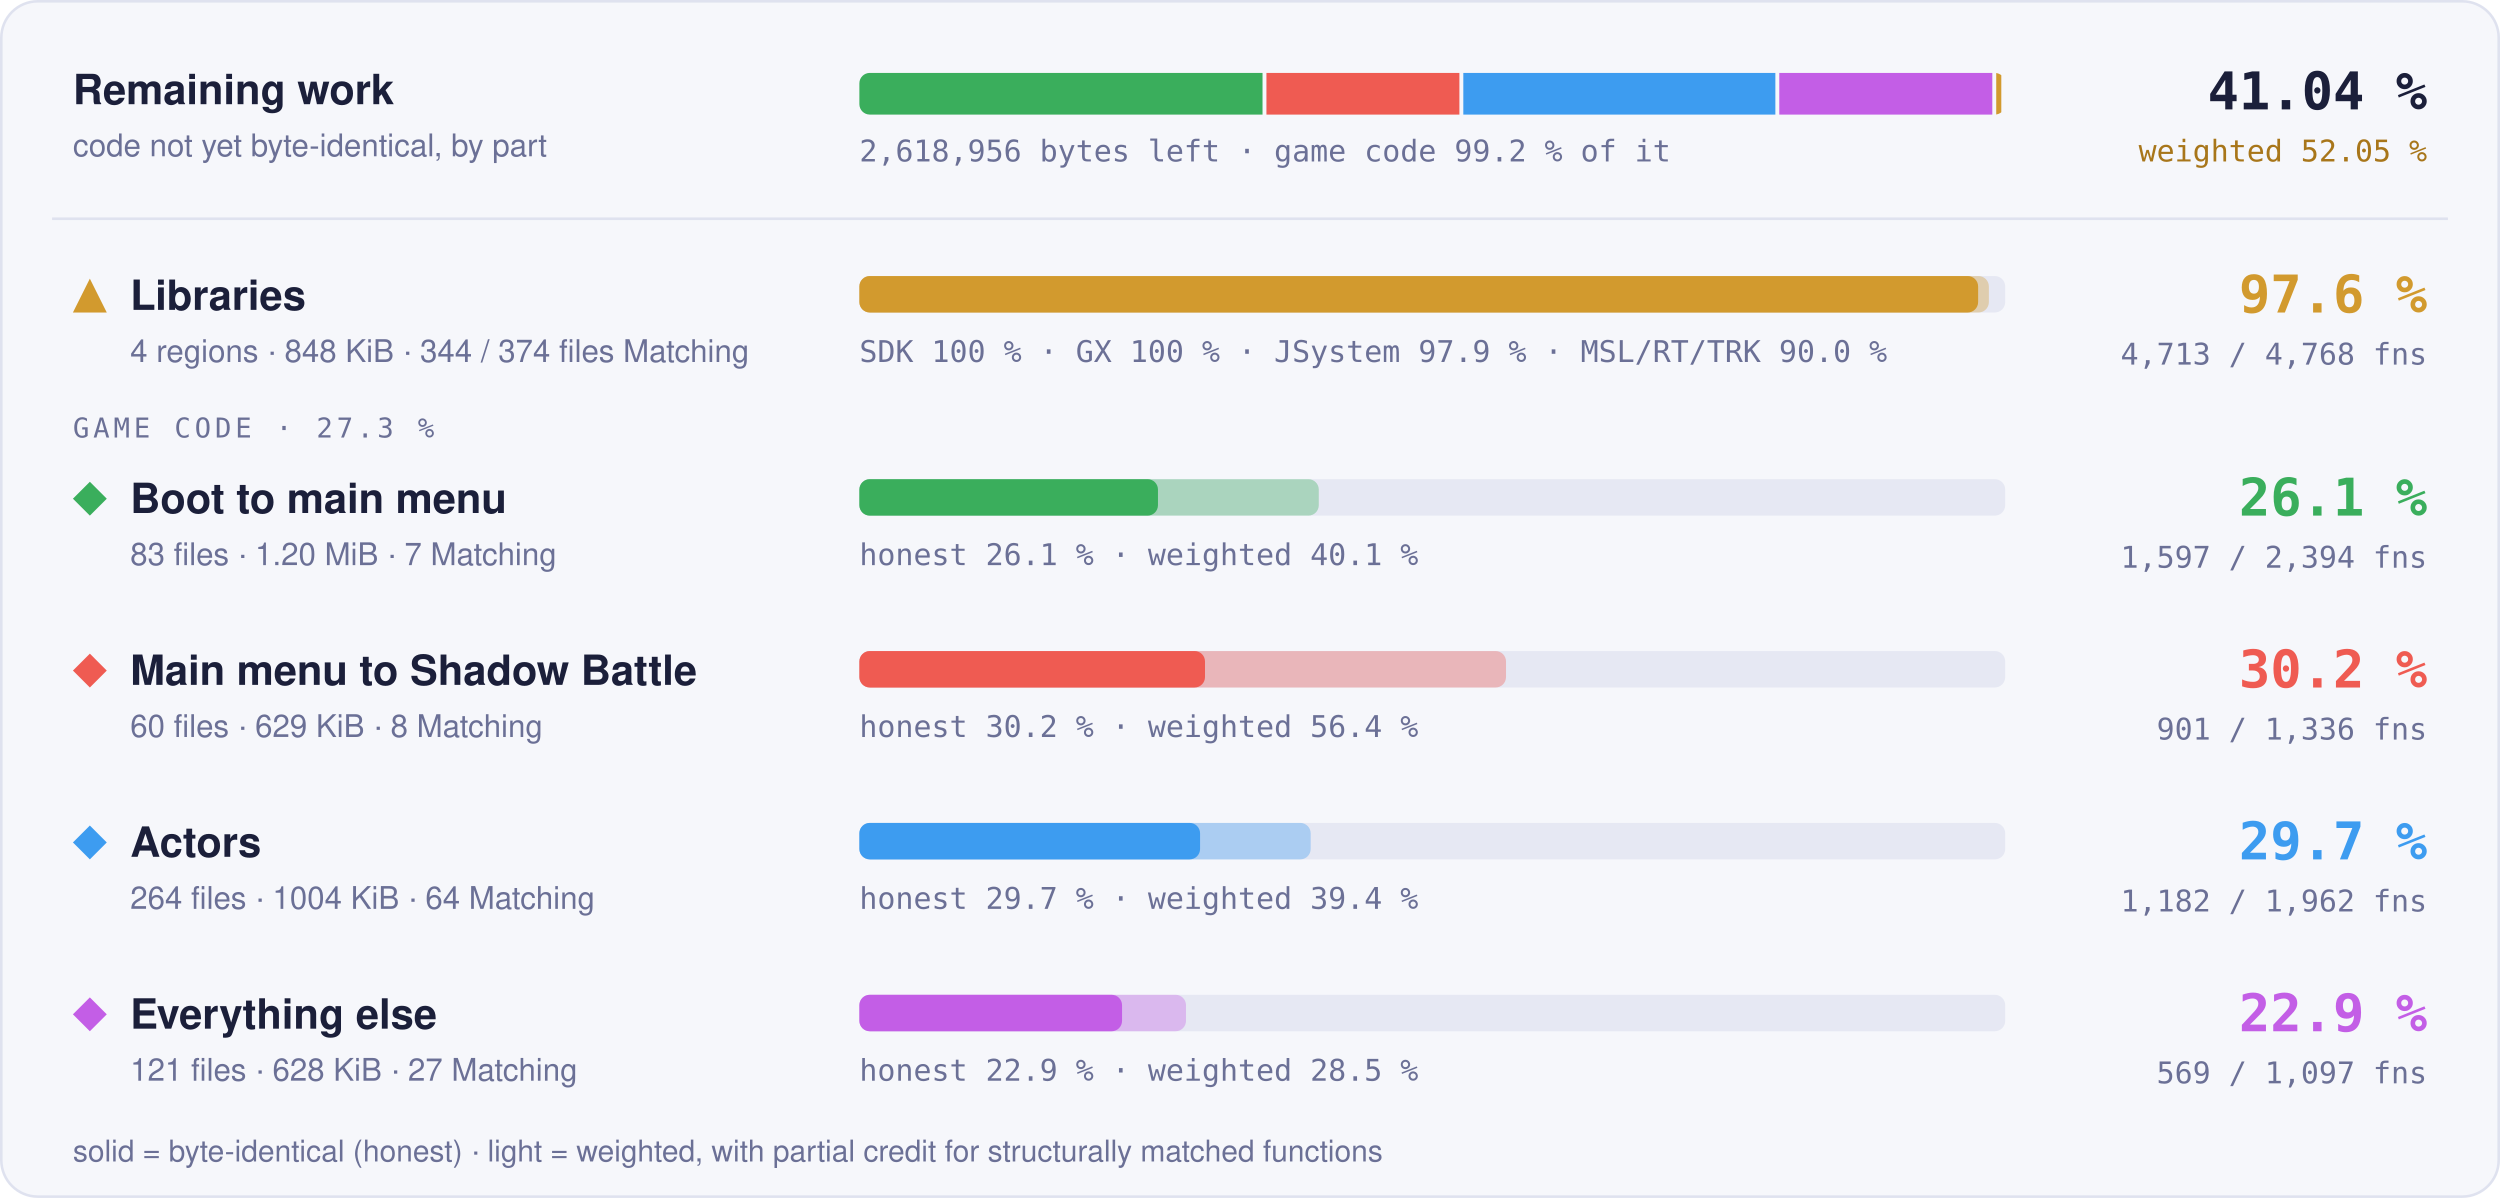
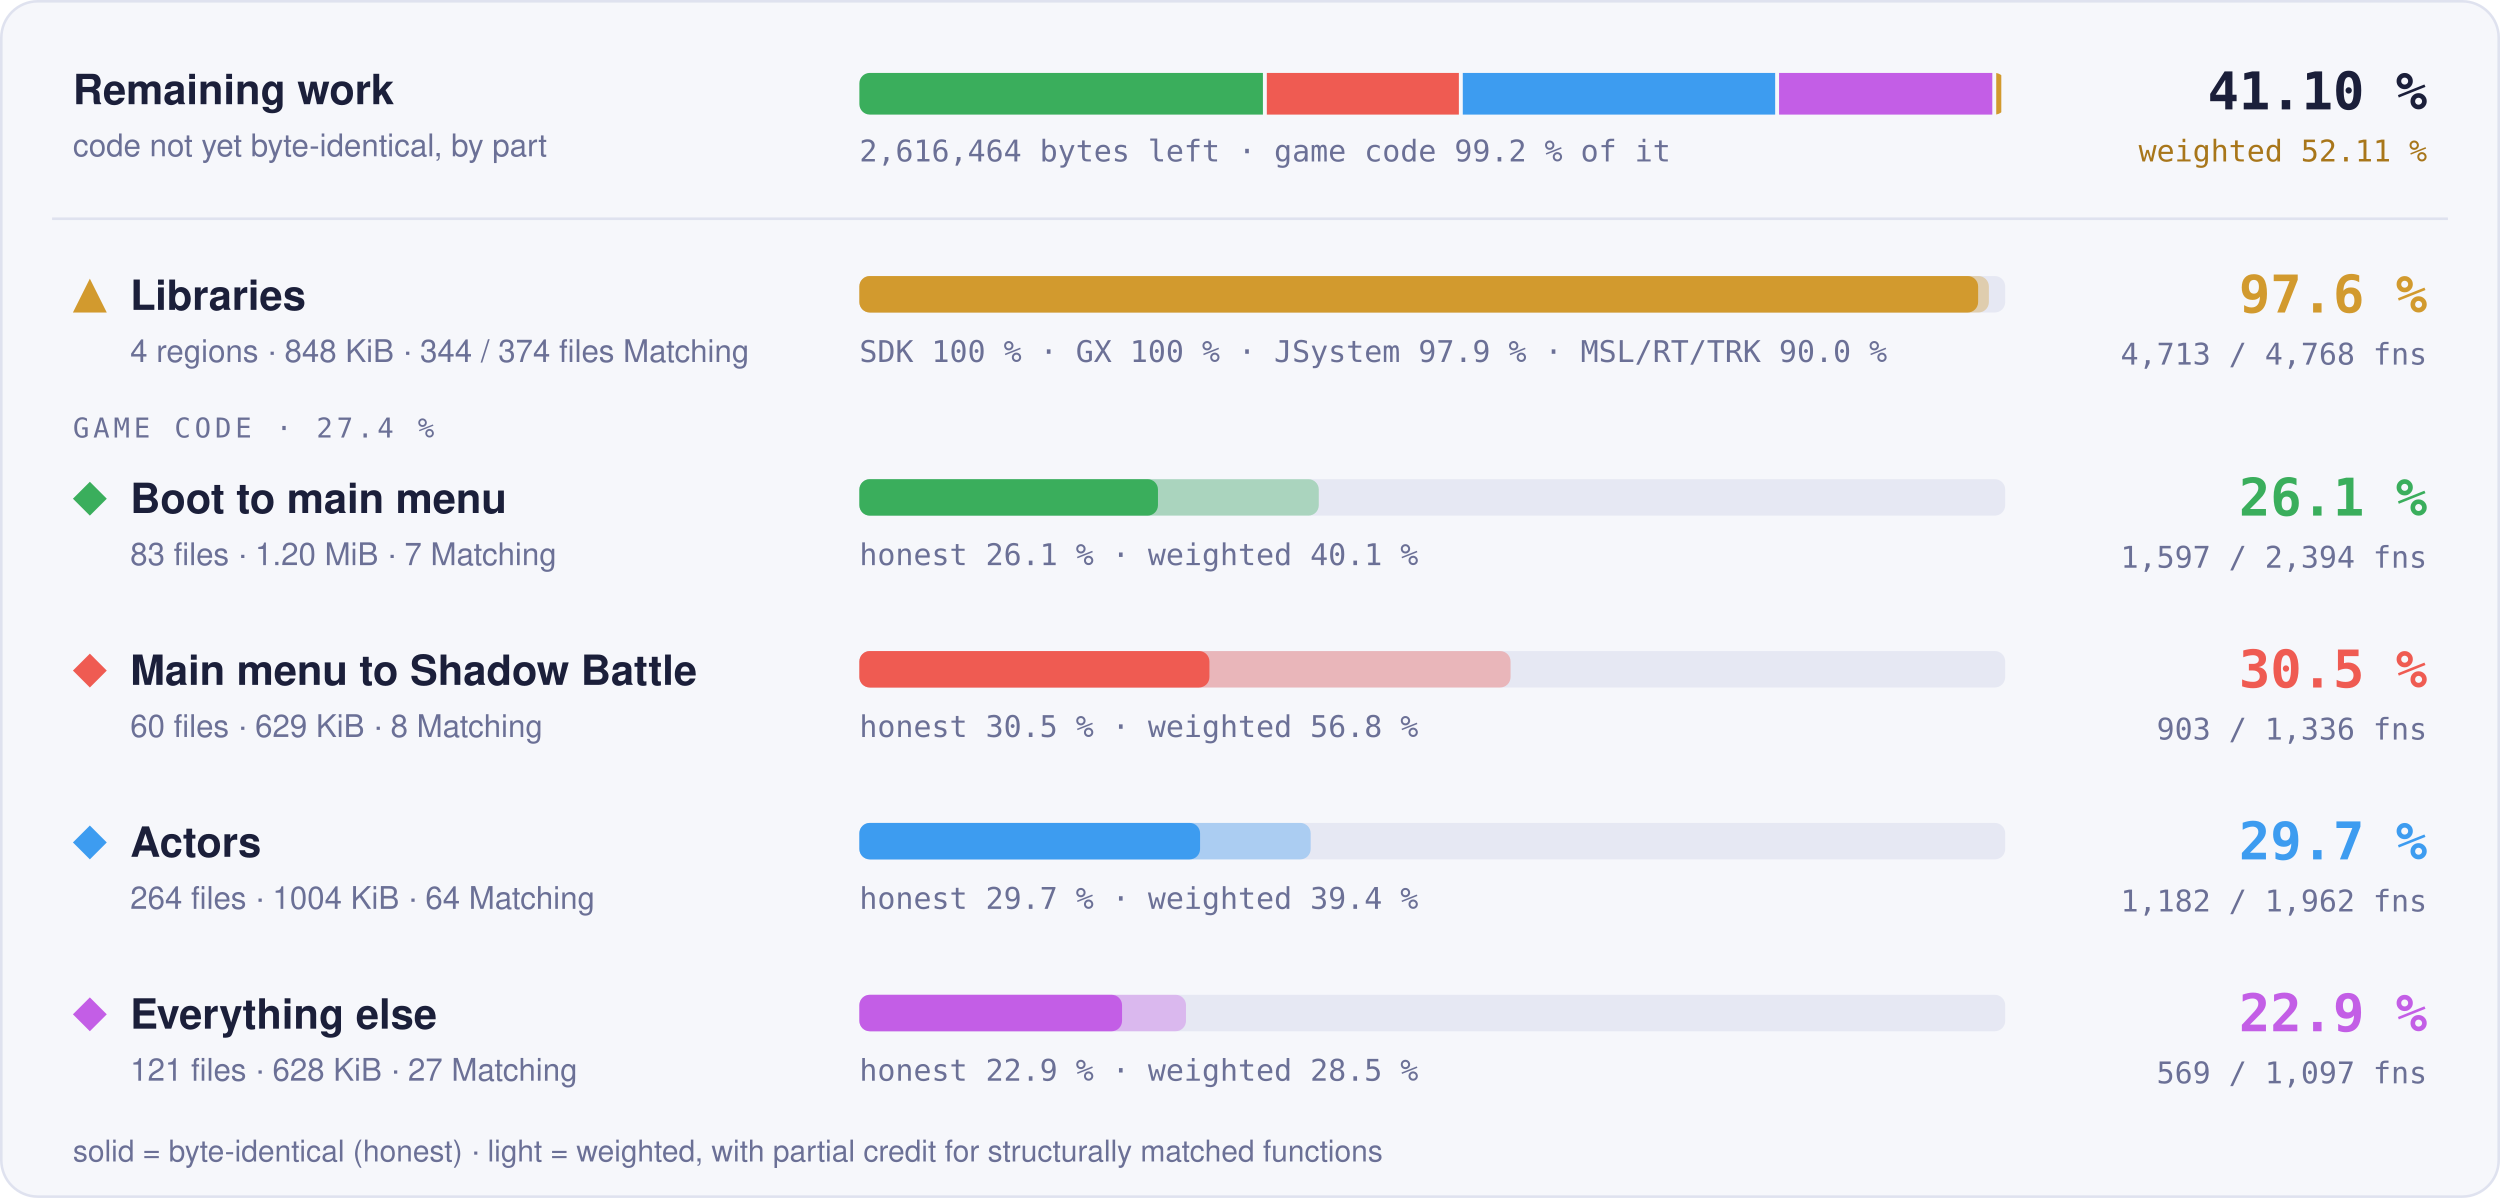
- <svg xmlns="http://www.w3.org/2000/svg" width="960" height="460" viewBox="0 0 960 460" role="img" aria-label="Progress overview: Libraries 97.6 % of code, 4713 of 4768 functions; Boot to main menu 26.1 % of code, 1597 of 2394 functions; Main menu to Shadow Battle 30.2 % of code, 901 of 1336 functions; Actors 29.7 % of code, 1182 of 1962 functions; Everything else 22.9 % of code, 569 of 1097 functions">
+ <svg xmlns="http://www.w3.org/2000/svg" width="960" height="460" viewBox="0 0 960 460" role="img" aria-label="Progress overview: Libraries 97.6 % of code, 4713 of 4768 functions; Boot to main menu 26.1 % of code, 1597 of 2394 functions; Main menu to Shadow Battle 30.5 % of code, 903 of 1336 functions; Actors 29.7 % of code, 1182 of 1962 functions; Everything else 22.9 % of code, 569 of 1097 functions">
  <style>text { font-family: -apple-system, BlinkMacSystemFont, 'Segoe UI', Helvetica, Arial, sans-serif; } .mono { font-family: ui-monospace, SFMono-Regular, 'SF Mono', Menlo, Consolas, monospace; } .grow { transform-box: fill-box; transform-origin: 0 50%; animation: grow 1.4s cubic-bezier(.2,.8,.2,1) both; } @keyframes grow { from { transform: scaleX(0); } } @media (prefers-reduced-motion: reduce) { * { animation: none !important; } }</style>
  <rect x="0.5" y="0.5" width="959" height="459" rx="14" fill="#f6f7fb" stroke="#dfe2ef" />
  <text x="28" y="40" font-size="16" font-weight="700" fill="#1b1f3a">Remaining work</text>
  <text x="28" y="60" font-size="12" fill="#6b7096">code not yet byte-identical, by part</text>
  <clipPath id="rw">
    <rect x="330" y="28" width="440" height="16" rx="4" />
  </clipPath>
  <g clip-path="url(#rw)">
-     <rect class="grow" x="330.00" y="28" width="154.81" height="16" fill="#3aae5c" />
-     <rect class="grow" x="486.31" y="28" width="74.10" height="16" fill="#ef5b52" />
-     <rect class="grow" x="561.91" y="28" width="119.83" height="16" fill="#3d9cf0" />
-     <rect class="grow" x="683.24" y="28" width="81.81" height="16" fill="#c35ee6" />
+     <rect class="grow" x="330.00" y="28" width="154.96" height="16" fill="#3aae5c" />
+     <rect class="grow" x="486.46" y="28" width="73.75" height="16" fill="#ef5b52" />
+     <rect class="grow" x="561.71" y="28" width="119.95" height="16" fill="#3d9cf0" />
+     <rect class="grow" x="683.16" y="28" width="81.89" height="16" fill="#c35ee6" />
    <rect class="grow" x="766.55" y="28" width="1.95" height="16" fill="#d29a2e" />
  </g>
-   <text x="330" y="62" class="mono" font-size="11.5" fill="#6b7096">2,618,956 bytes left · game code 99.2 % of it</text>
-   <text x="932" y="42" text-anchor="end" class="mono" font-size="20" font-weight="700" fill="#1b1f3a">41.04 %</text>
-   <text x="932" y="62" text-anchor="end" class="mono" font-size="11.5" fill="#a8761a">weighted 52.05 %</text>
+   <text x="330" y="62" class="mono" font-size="11.5" fill="#6b7096">2,616,464 bytes left · game code 99.2 % of it</text>
+   <text x="932" y="42" text-anchor="end" class="mono" font-size="20" font-weight="700" fill="#1b1f3a">41.10 %</text>
+   <text x="932" y="62" text-anchor="end" class="mono" font-size="11.5" fill="#a8761a">weighted 52.11 %</text>
  <line x1="20" x2="940" y1="84" y2="84" stroke="#dfe2ef" />
  <g fill="#d29a2e">
    <path d="M34.5 107L41 120L28 120Z" />
  </g>
  <text x="50" y="119" font-size="16" font-weight="700" fill="#1b1f3a">Libraries</text>
  <text x="50" y="139" font-size="12" fill="#6b7096">4 regions · 848 KiB · 344 / 374 files Matching</text>
  <rect x="330" y="106" width="440" height="14" rx="4" fill="#e6e8f3" />
  <rect class="grow" style="animation-delay:0.0s" x="330" y="106" width="433.73" height="14" rx="4" fill="#d29a2e" fill-opacity="0.35" />
  <rect class="grow" style="animation-delay:0.0s" x="330" y="106" width="429.60" height="14" rx="4" fill="#d29a2e" />
  <text x="330" y="139" class="mono" font-size="11.5" fill="#6b7096">SDK 100 % · GX 100 % · JSystem 97.9 % · MSL/RT/TRK 90.0 %</text>
  <text x="932" y="120" text-anchor="end" class="mono" font-size="20" font-weight="700" fill="#d29a2e">97.6 %</text>
  <text x="932" y="140" text-anchor="end" class="mono" font-size="11.5" fill="#6b7096">4,713 / 4,768 fns</text>
-   <text x="28" y="168" class="mono" font-size="10.5" letter-spacing="0.14em" fill="#6b7096">GAME CODE · 27.3 %</text>
+   <text x="28" y="168" class="mono" font-size="10.5" letter-spacing="0.14em" fill="#6b7096">GAME CODE · 27.4 %</text>
  <g fill="#3aae5c">
    <path d="M34.5 185L41 191.5L34.5 198L28 191.5Z" />
  </g>
  <text x="50" y="197" font-size="16" font-weight="700" fill="#1b1f3a">Boot to main menu</text>
  <text x="50" y="217" font-size="12" fill="#6b7096">83 files · 1.20 MiB · 7 Matching</text>
  <rect x="330" y="184" width="440" height="14" rx="4" fill="#e6e8f3" />
  <rect class="grow" style="animation-delay:0.1s" x="330" y="184" width="176.41" height="14" rx="4" fill="#3aae5c" fill-opacity="0.35" />
  <rect class="grow" style="animation-delay:0.1s" x="330" y="184" width="114.66" height="14" rx="4" fill="#3aae5c" />
  <text x="330" y="217" class="mono" font-size="11.5" fill="#6b7096">honest 26.1 % · weighted 40.1 %</text>
  <text x="932" y="198" text-anchor="end" class="mono" font-size="20" font-weight="700" fill="#3aae5c">26.1 %</text>
  <text x="932" y="218" text-anchor="end" class="mono" font-size="11.5" fill="#6b7096">1,597 / 2,394 fns</text>
  <g fill="#ef5b52">
    <path d="M34.5 251L41 257.5L34.5 264L28 257.5Z" />
  </g>
  <text x="50" y="263" font-size="16" font-weight="700" fill="#1b1f3a">Main menu to Shadow Battle</text>
  <text x="50" y="283" font-size="12" fill="#6b7096">60 files · 629 KiB · 8 Matching</text>
  <rect x="330" y="250" width="440" height="14" rx="4" fill="#e6e8f3" />
-   <rect class="grow" style="animation-delay:0.2s" x="330" y="250" width="248.31" height="14" rx="4" fill="#ef5b52" fill-opacity="0.35" />
-   <rect class="grow" style="animation-delay:0.2s" x="330" y="250" width="132.72" height="14" rx="4" fill="#ef5b52" />
-   <text x="330" y="283" class="mono" font-size="11.5" fill="#6b7096">honest 30.2 % · weighted 56.4 %</text>
-   <text x="932" y="264" text-anchor="end" class="mono" font-size="20" font-weight="700" fill="#ef5b52">30.2 %</text>
-   <text x="932" y="284" text-anchor="end" class="mono" font-size="11.5" fill="#6b7096">901 / 1,336 fns</text>
+   <rect class="grow" style="animation-delay:0.2s" x="330" y="250" width="250.05" height="14" rx="4" fill="#ef5b52" fill-opacity="0.35" />
+   <rect class="grow" style="animation-delay:0.2s" x="330" y="250" width="134.42" height="14" rx="4" fill="#ef5b52" />
+   <text x="330" y="283" class="mono" font-size="11.5" fill="#6b7096">honest 30.5 % · weighted 56.8 %</text>
+   <text x="932" y="264" text-anchor="end" class="mono" font-size="20" font-weight="700" fill="#ef5b52">30.5 %</text>
+   <text x="932" y="284" text-anchor="end" class="mono" font-size="11.5" fill="#6b7096">903 / 1,336 fns</text>
  <g fill="#3d9cf0">
    <path d="M34.5 317L41 323.5L34.5 330L28 323.5Z" />
  </g>
  <text x="50" y="329" font-size="16" font-weight="700" fill="#1b1f3a">Actors</text>
  <text x="50" y="349" font-size="12" fill="#6b7096">264 files · 1004 KiB · 64 Matching</text>
  <rect x="330" y="316" width="440" height="14" rx="4" fill="#e6e8f3" />
  <rect class="grow" style="animation-delay:0.3s" x="330" y="316" width="173.30" height="14" rx="4" fill="#3d9cf0" fill-opacity="0.35" />
  <rect class="grow" style="animation-delay:0.3s" x="330" y="316" width="130.83" height="14" rx="4" fill="#3d9cf0" />
  <text x="330" y="349" class="mono" font-size="11.5" fill="#6b7096">honest 29.7 % · weighted 39.4 %</text>
  <text x="932" y="330" text-anchor="end" class="mono" font-size="20" font-weight="700" fill="#3d9cf0">29.7 %</text>
  <text x="932" y="350" text-anchor="end" class="mono" font-size="11.5" fill="#6b7096">1,182 / 1,962 fns</text>
  <g fill="#c35ee6">
    <path d="M34.5 383L41 389.5L34.5 396L28 389.5Z" />
  </g>
  <text x="50" y="395" font-size="16" font-weight="700" fill="#1b1f3a">Everything else</text>
  <text x="50" y="415" font-size="12" fill="#6b7096">121 files · 628 KiB · 27 Matching</text>
  <rect x="330" y="382" width="440" height="14" rx="4" fill="#e6e8f3" />
  <rect class="grow" style="animation-delay:0.4s" x="330" y="382" width="125.42" height="14" rx="4" fill="#c35ee6" fill-opacity="0.35" />
  <rect class="grow" style="animation-delay:0.4s" x="330" y="382" width="100.87" height="14" rx="4" fill="#c35ee6" />
  <text x="330" y="415" class="mono" font-size="11.5" fill="#6b7096">honest 22.9 % · weighted 28.5 %</text>
  <text x="932" y="396" text-anchor="end" class="mono" font-size="20" font-weight="700" fill="#c35ee6">22.9 %</text>
  <text x="932" y="416" text-anchor="end" class="mono" font-size="11.5" fill="#6b7096">569 / 1,097 fns</text>
  <text x="28" y="446" font-size="11.5" fill="#6b7096">solid = byte-identical (honest) · light = weighted, with partial credit for structurally matched functions</text>
</svg>
